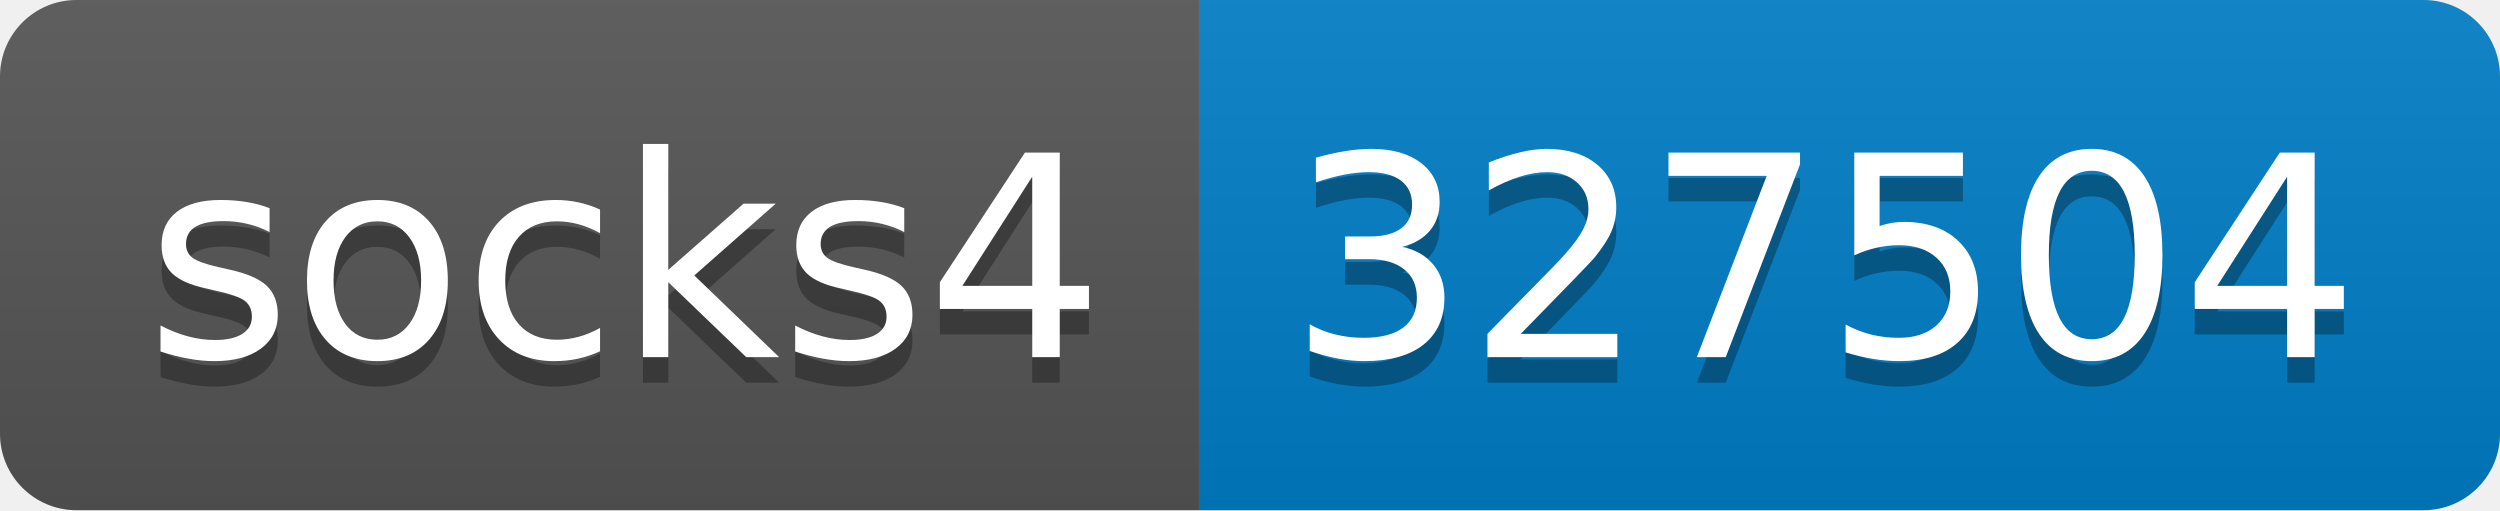
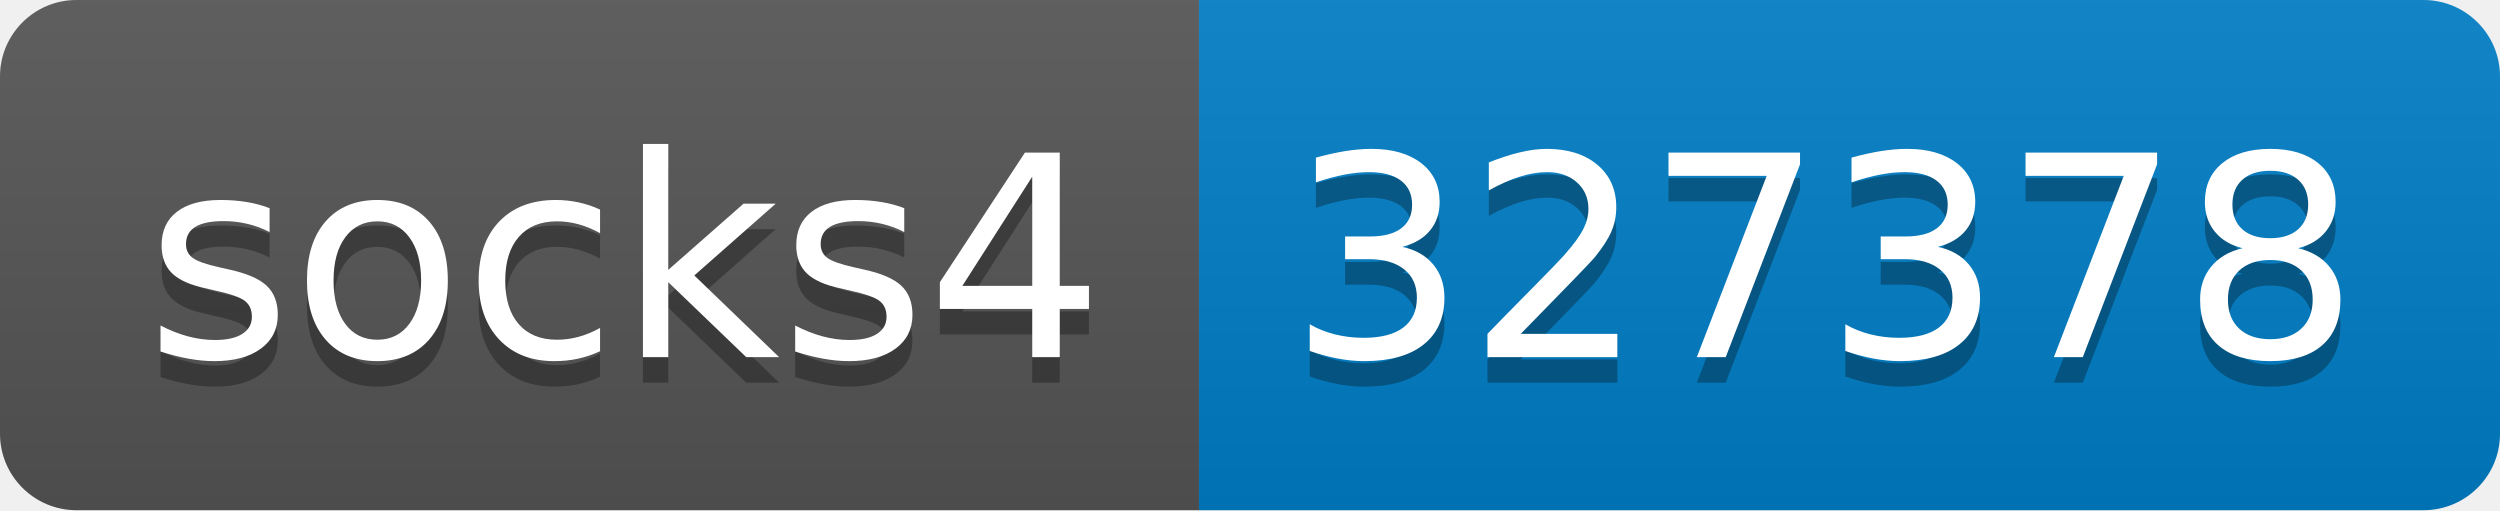
- <svg xmlns="http://www.w3.org/2000/svg" width="98" height="20" role="img" aria-label="socks4: 327504">
+ <svg xmlns="http://www.w3.org/2000/svg" width="98" height="20" role="img" aria-label="socks4: 327378">
  <linearGradient id="s" x2="0" y2="100%">
    <stop offset="0" stop-color="#bbb" stop-opacity=".1" />
    <stop offset="1" stop-opacity=".1" />
  </linearGradient>
  <clipPath id="r">
    <rect width="98" height="20" rx="3" fill="#fff" />
  </clipPath>
  <g clip-path="url(#r)">
    <rect width="47" height="20" fill="#555" />
    <rect x="47" width="51" height="20" fill="#007ec6" />
    <rect width="98" height="20" fill="url(#s)" />
  </g>
  <g fill="#fff" text-anchor="middle" font-family="Verdana,Geneva,DejaVu Sans,sans-serif" text-rendering="geometricPrecision" font-size="110">
    <text aria-hidden="true" x="245" y="150" fill="#010101" fill-opacity=".3" transform="scale(.1)" textLength="370">socks4</text>
    <text x="245" y="140" transform="scale(.1)" fill="#fff" textLength="370">socks4</text>
-     <text aria-hidden="true" x="715" y="150" fill="#010101" fill-opacity=".3" transform="scale(.1)" textLength="410">327504</text>
-     <text x="715" y="140" transform="scale(.1)" fill="#fff" textLength="410">327504</text>
+     <text aria-hidden="true" x="715" y="150" fill="#010101" fill-opacity=".3" transform="scale(.1)" textLength="410">327378</text>
+     <text x="715" y="140" transform="scale(.1)" fill="#fff" textLength="410">327378</text>
  </g>
</svg>
